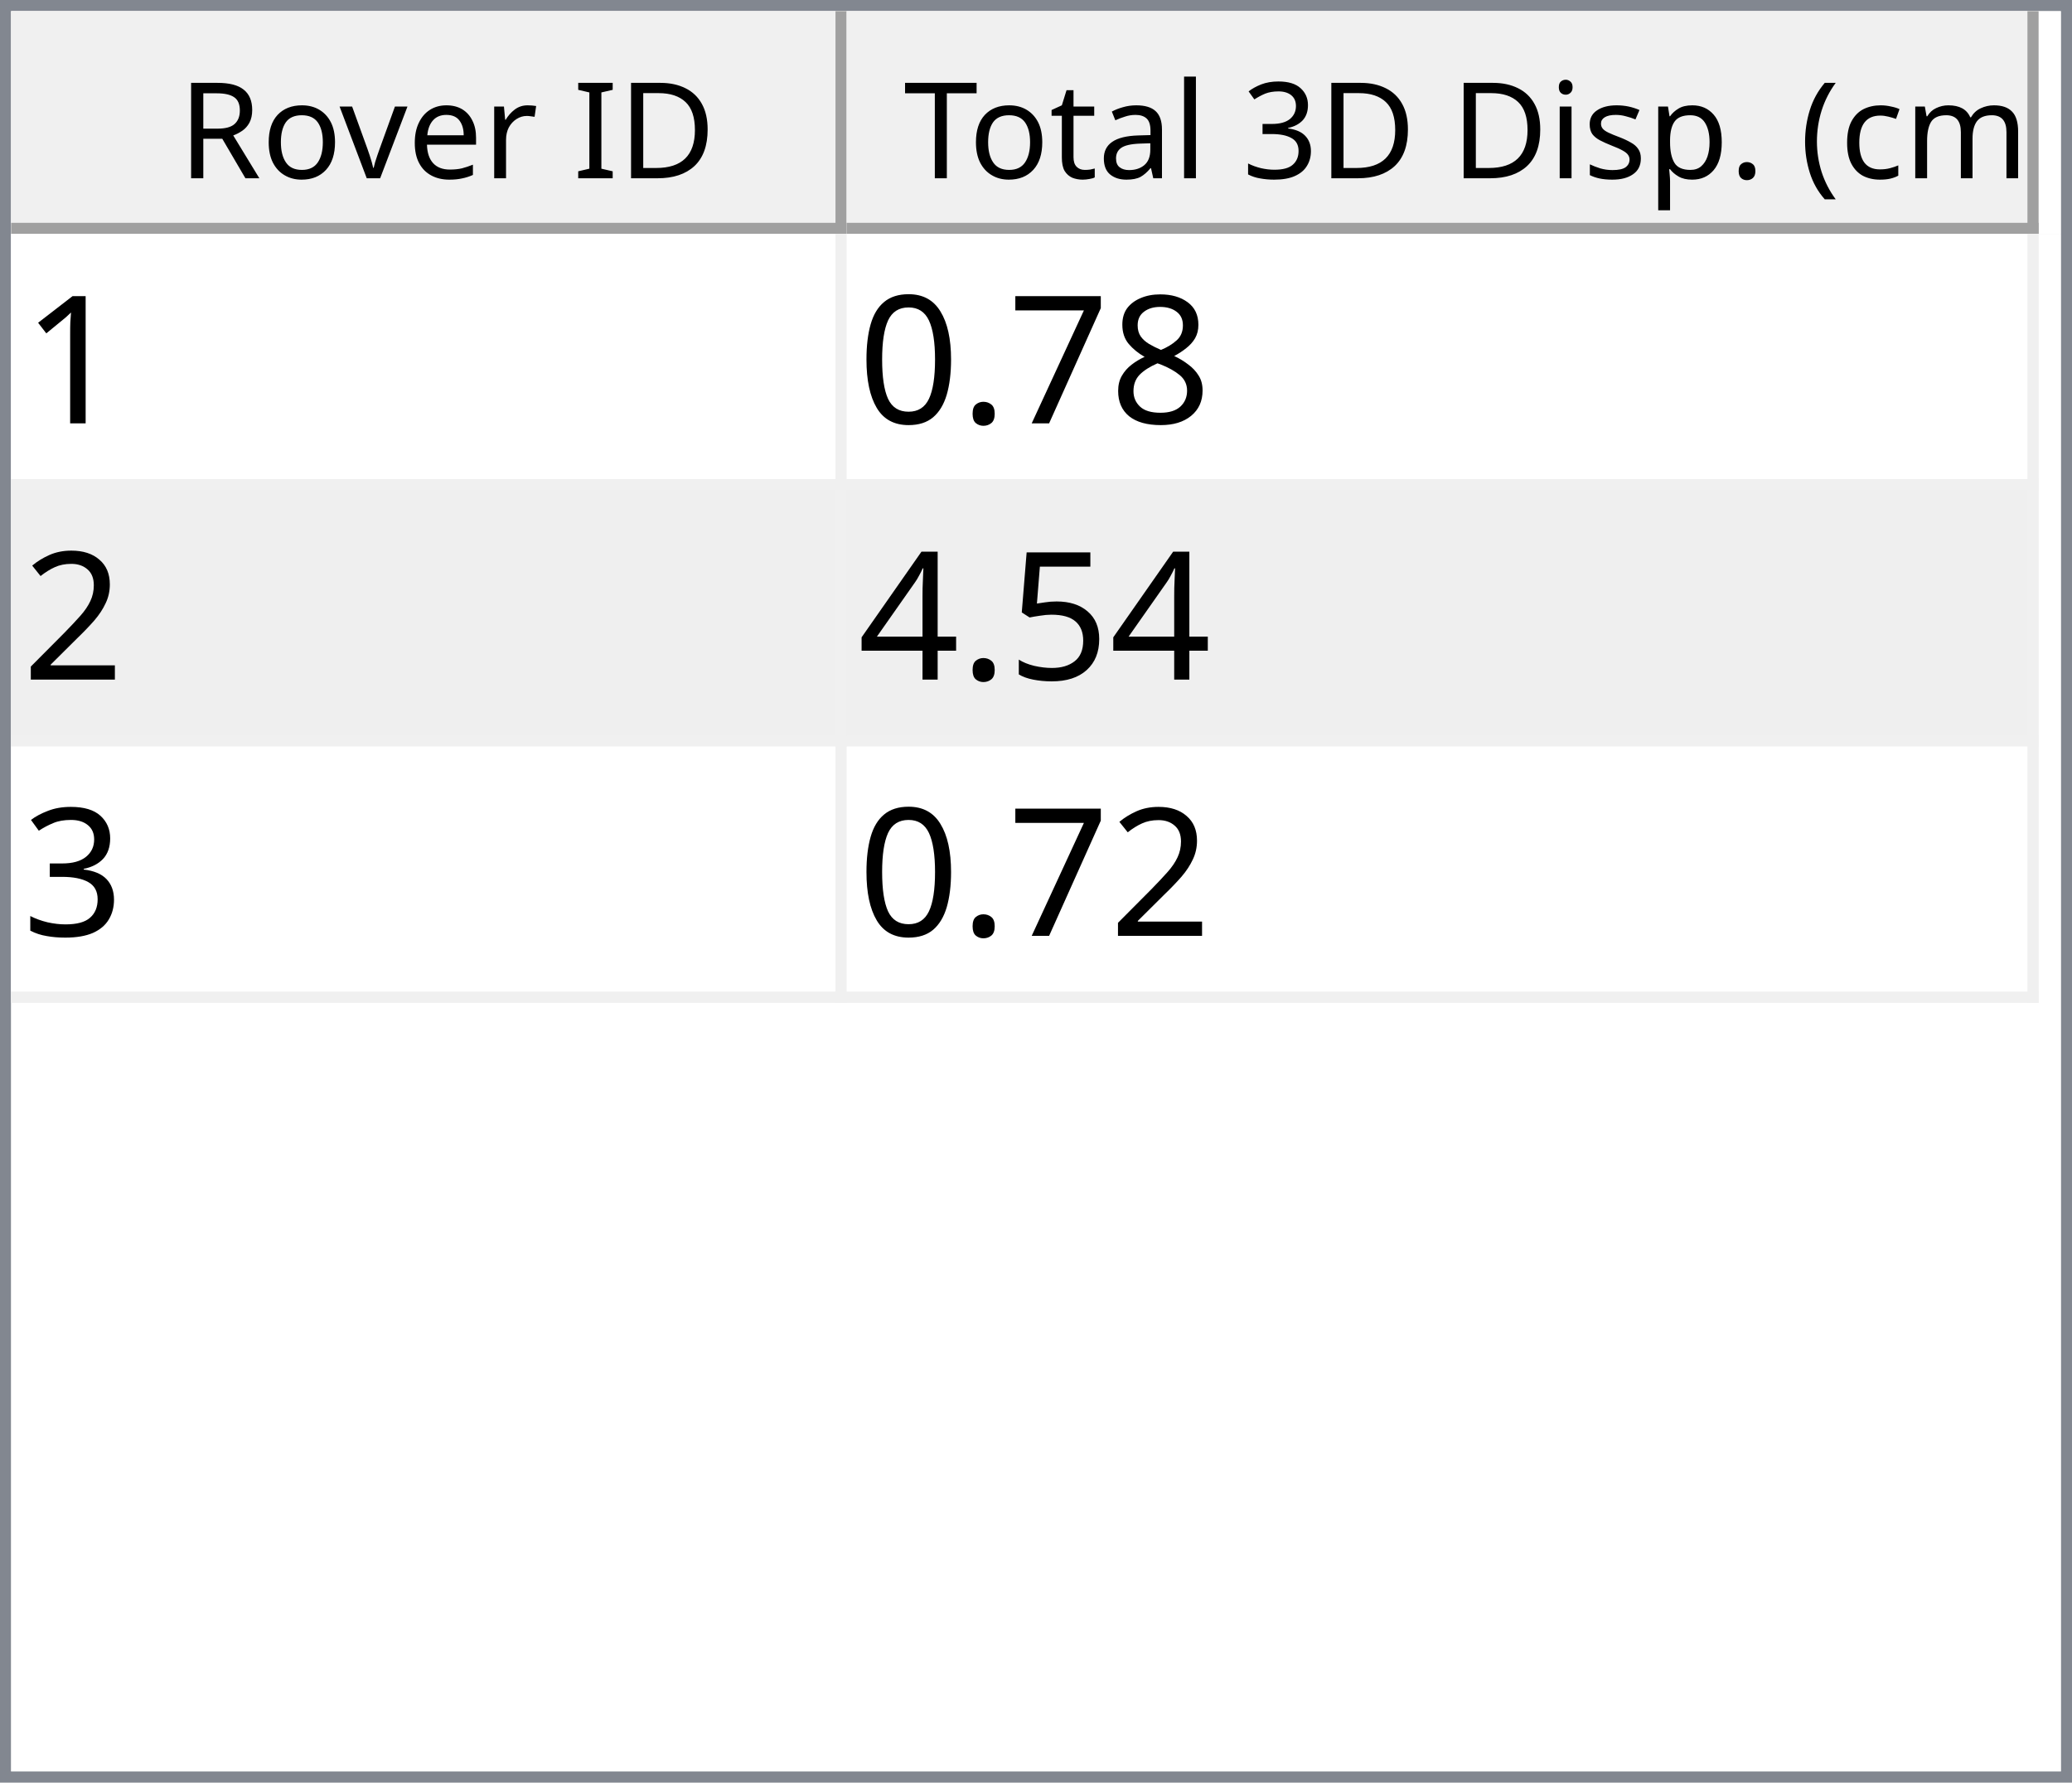
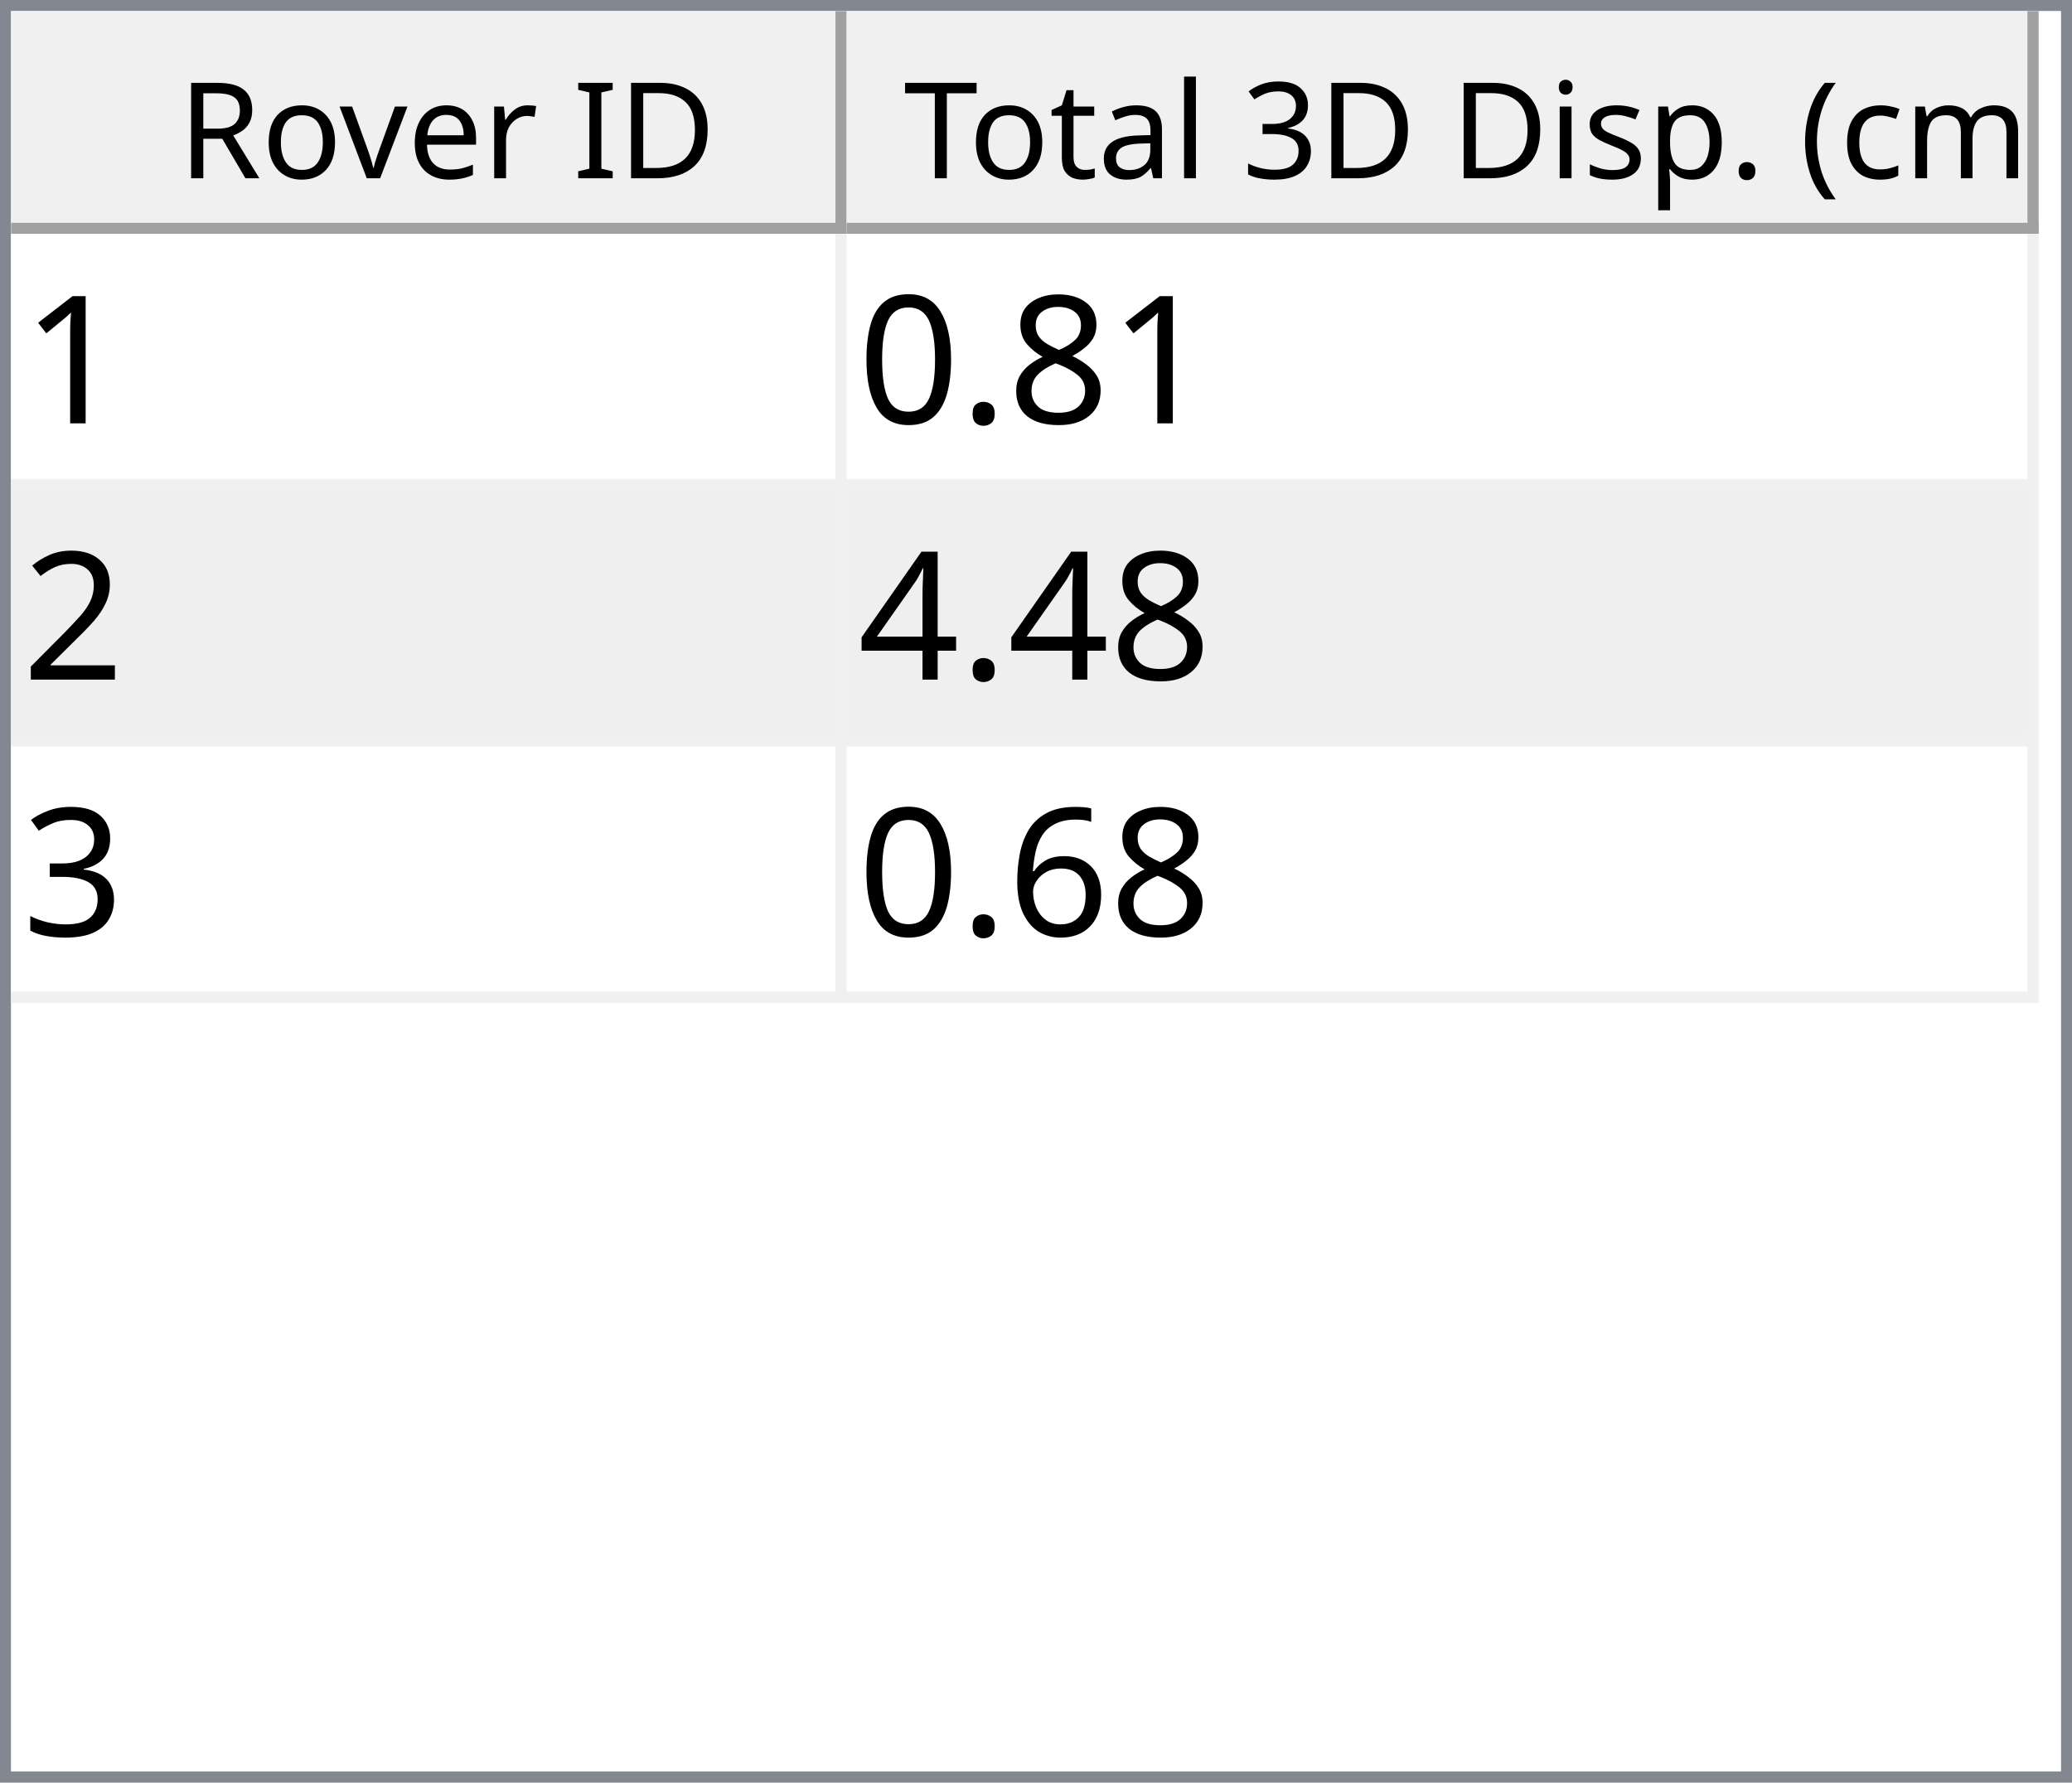
<svg xmlns="http://www.w3.org/2000/svg" style="fill-opacity:1; color-rendering:auto; color-interpolation:auto; text-rendering:auto; stroke:black; stroke-linecap:square; stroke-miterlimit:10; shape-rendering:auto; stroke-opacity:1; fill:black; stroke-dasharray:none; font-weight:normal; stroke-width:1; font-family:'Dialog'; font-style:normal; stroke-linejoin:miter; font-size:12px; stroke-dashoffset:0; image-rendering:auto;" width="186" height="160">
  <defs id="genericDefs" />
  <g>
    <defs id="defs1">
      <clipPath clipPathUnits="userSpaceOnUse" id="clipPath1">
        <path d="M0 0 L186 0 L186 160 L0 160 L0 0 Z" />
      </clipPath>
      <clipPath clipPathUnits="userSpaceOnUse" id="clipPath2">
        <path d="M0 0 L0 160 L186 160 L186 0 Z" />
      </clipPath>
      <clipPath clipPathUnits="userSpaceOnUse" id="clipPath3">
        <path d="M0 0 L0 20 L184 20 L184 0 Z" />
      </clipPath>
      <clipPath clipPathUnits="userSpaceOnUse" id="clipPath4">
        <path d="M0 0 L0 20 L75 20 L75 0 Z" />
      </clipPath>
      <clipPath clipPathUnits="userSpaceOnUse" id="clipPath5">
        <path d="M1 1 L1 19 L74 19 L74 1 Z" />
      </clipPath>
      <clipPath clipPathUnits="userSpaceOnUse" id="clipPath6">
        <path d="M0 0 L0 18 L73 18 L73 0 Z" />
      </clipPath>
      <clipPath clipPathUnits="userSpaceOnUse" id="clipPath7">
        <path d="M-0.5 -0.5 L-0.5 19.5 L74.5 19.5 L74.5 -0.5 Z" />
      </clipPath>
      <clipPath clipPathUnits="userSpaceOnUse" id="clipPath8">
        <path d="M0 0 L0 20 L107 20 L107 0 Z" />
      </clipPath>
      <clipPath clipPathUnits="userSpaceOnUse" id="clipPath9">
        <path d="M1 1 L1 19 L106 19 L106 1 Z" />
      </clipPath>
      <clipPath clipPathUnits="userSpaceOnUse" id="clipPath10">
        <path d="M0 0 L0 18 L105 18 L105 0 Z" />
      </clipPath>
      <clipPath clipPathUnits="userSpaceOnUse" id="clipPath11">
        <path d="M-0.5 -0.5 L-0.5 19.5 L106.5 19.5 L106.5 -0.5 Z" />
      </clipPath>
      <clipPath clipPathUnits="userSpaceOnUse" id="clipPath12">
        <path d="M0 0 L0 138 L184 138 L184 0 Z" />
      </clipPath>
      <clipPath clipPathUnits="userSpaceOnUse" id="clipPath13">
        <path d="M0 0 L0 69 L182 69 L182 0 Z" />
      </clipPath>
      <clipPath clipPathUnits="userSpaceOnUse" id="clipPath14">
        <path d="M-0.5 -0.5 L-0.5 68.5 L181.5 68.5 L181.5 -0.5 Z" />
      </clipPath>
      <clipPath clipPathUnits="userSpaceOnUse" id="clipPath15">
        <path d="M0 0 L0 22 L74 22 L74 0 Z" />
      </clipPath>
      <clipPath clipPathUnits="userSpaceOnUse" id="clipPath16">
        <path d="M0 0 L0 22 L106 22 L106 0 Z" />
      </clipPath>
      <font horiz-adv-x="64.551" id="font1">
        <font-face ascent="107.91" descent="25.098" units-per-em="100" style="font-style:normal; font-family:Segoe UI; font-weight:normal;" />
        <missing-glyph horiz-adv-x="64.551" d="M8.109 0 L8.109 68.266 L56.453 68.266 L56.453 0 L8.109 0 ZM15.328 7.234 L49.219 7.234 L49.219 61.031 L15.328 61.031 L15.328 7.234 Z" />
        <glyph unicode="D" horiz-adv-x="70.117" d="M9.188 0 L9.188 70.016 L28.516 70.016 Q65.531 70.016 65.531 35.891 Q65.531 19.672 55.25 9.836 Q44.969 0 27.734 0 L9.188 0 ZM17.391 62.594 L17.391 7.422 L27.828 7.422 Q41.609 7.422 49.273 14.797 Q56.938 22.172 56.938 35.688 Q56.938 62.594 28.328 62.594 L17.391 62.594 Z" />
        <glyph unicode="I" horiz-adv-x="26.611" d="M17.391 0 L9.188 0 L9.188 70.016 L17.391 70.016 L17.391 0 Z" />
        <glyph unicode=" " horiz-adv-x="27.393" d="" />
        <glyph unicode="r" horiz-adv-x="34.766" d="M34.188 41.891 Q32.078 43.5 28.125 43.5 Q23 43.5 19.555 38.672 Q16.109 33.844 16.109 25.484 L16.109 0 L8.109 0 L8.109 50 L16.109 50 L16.109 39.703 L16.312 39.703 Q18.016 44.969 21.531 47.922 Q25.047 50.875 29.391 50.875 Q32.516 50.875 34.188 50.203 L34.188 41.891 Z" />
        <glyph unicode="e" horiz-adv-x="52.295" d="M48.297 23 L12.984 23 Q13.188 14.656 17.484 10.109 Q21.781 5.562 29.297 5.562 Q37.75 5.562 44.828 11.141 L44.828 3.609 Q38.234 -1.172 27.391 -1.172 Q16.797 -1.172 10.742 5.641 Q4.688 12.453 4.688 24.812 Q4.688 36.469 11.305 43.82 Q17.922 51.172 27.734 51.172 Q37.547 51.172 42.922 44.828 Q48.297 38.484 48.297 27.203 L48.297 23 ZM40.094 29.781 Q40.047 36.719 36.75 40.578 Q33.453 44.438 27.594 44.438 Q21.922 44.438 17.969 40.383 Q14.016 36.328 13.094 29.781 L40.094 29.781 Z" />
        <glyph unicode="v" horiz-adv-x="47.9" d="M47.406 50 L27.484 0 L19.625 0 L0.688 50 L9.469 50 L22.172 13.672 Q23.578 9.672 23.922 6.688 L24.125 6.688 Q24.609 10.453 25.688 13.484 L38.969 50 L47.406 50 Z" />
        <glyph unicode="o" horiz-adv-x="58.594" d="M29 -1.172 Q17.922 -1.172 11.305 5.836 Q4.688 12.844 4.688 24.422 Q4.688 37.016 11.57 44.094 Q18.453 51.172 30.172 51.172 Q41.359 51.172 47.633 44.289 Q53.906 37.406 53.906 25.203 Q53.906 13.234 47.141 6.031 Q40.375 -1.172 29 -1.172 ZM29.594 44.438 Q21.875 44.438 17.383 39.188 Q12.891 33.938 12.891 24.703 Q12.891 15.828 17.43 10.695 Q21.969 5.562 29.594 5.562 Q37.359 5.562 41.531 10.594 Q45.703 15.625 45.703 24.906 Q45.703 34.281 41.531 39.359 Q37.359 44.438 29.594 44.438 Z" />
        <glyph unicode="R" horiz-adv-x="59.814" d="M59.375 0 L49.609 0 L37.891 19.625 Q36.281 22.359 34.766 24.289 Q33.25 26.219 31.664 27.438 Q30.078 28.656 28.25 29.219 Q26.422 29.781 24.125 29.781 L17.391 29.781 L17.391 0 L9.188 0 L9.188 70.016 L30.078 70.016 Q34.672 70.016 38.555 68.867 Q42.438 67.719 45.289 65.375 Q48.141 63.031 49.758 59.547 Q51.375 56.062 51.375 51.375 Q51.375 47.703 50.273 44.656 Q49.172 41.609 47.148 39.211 Q45.125 36.812 42.266 35.133 Q39.406 33.453 35.844 32.516 L35.844 32.328 Q37.594 31.547 38.891 30.547 Q40.188 29.547 41.359 28.18 Q42.531 26.812 43.68 25.078 Q44.828 23.344 46.234 21.047 L59.375 0 ZM17.391 62.594 L17.391 37.203 L28.516 37.203 Q31.594 37.203 34.203 38.133 Q36.812 39.062 38.719 40.797 Q40.625 42.531 41.703 45.047 Q42.781 47.562 42.781 50.688 Q42.781 56.297 39.141 59.445 Q35.5 62.594 28.609 62.594 L17.391 62.594 Z" />
        <glyph unicode=")" horiz-adv-x="30.176" d="M8.297 -15.922 L1.172 -15.922 Q16.406 2.344 16.406 26.812 Q16.406 51.469 1.078 70.016 L8.297 70.016 Q23.531 52.156 23.531 26.703 Q23.531 1.375 8.297 -15.922 Z" />
        <glyph unicode="m" horiz-adv-x="86.133" d="M79.109 0 L71.094 0 L71.094 28.719 Q71.094 37.016 68.531 40.727 Q65.969 44.438 59.906 44.438 Q54.781 44.438 51.195 39.75 Q47.609 35.062 47.609 28.516 L47.609 0 L39.594 0 L39.594 29.688 Q39.594 44.438 28.219 44.438 Q22.953 44.438 19.531 40.016 Q16.109 35.594 16.109 28.516 L16.109 0 L8.109 0 L8.109 50 L16.109 50 L16.109 42.094 L16.312 42.094 Q21.625 51.172 31.844 51.172 Q36.969 51.172 40.773 48.312 Q44.578 45.453 46 40.828 Q51.562 51.172 62.594 51.172 Q79.109 51.172 79.109 30.812 L79.109 0 Z" />
        <glyph unicode="c" horiz-adv-x="46.191" d="M42.188 2.297 Q36.422 -1.172 28.516 -1.172 Q17.828 -1.172 11.258 5.789 Q4.688 12.75 4.688 23.828 Q4.688 36.188 11.766 43.68 Q18.844 51.172 30.672 51.172 Q37.25 51.172 42.281 48.734 L42.281 40.531 Q36.719 44.438 30.375 44.438 Q22.703 44.438 17.797 38.945 Q12.891 33.453 12.891 24.516 Q12.891 15.719 17.508 10.641 Q22.125 5.562 29.891 5.562 Q36.422 5.562 42.188 9.906 L42.188 2.297 Z" />
        <glyph unicode="(" horiz-adv-x="30.176" d="M29.109 -15.922 L21.969 -15.922 Q6.844 1.375 6.844 26.703 Q6.844 52.156 21.969 70.016 L29.203 70.016 Q13.875 51.469 13.875 26.812 Q13.875 2.344 29.109 -15.922 Z" />
        <glyph unicode="." horiz-adv-x="21.68" d="M10.891 -1.078 Q8.641 -1.078 7.055 0.539 Q5.469 2.156 5.469 4.391 Q5.469 6.641 7.055 8.273 Q8.641 9.906 10.891 9.906 Q13.188 9.906 14.797 8.273 Q16.406 6.641 16.406 4.391 Q16.406 2.156 14.797 0.539 Q13.188 -1.078 10.891 -1.078 Z" />
        <glyph unicode="p" horiz-adv-x="58.789" d="M16.312 7.234 L16.109 7.234 L16.109 -23 L8.109 -23 L8.109 50 L16.109 50 L16.109 41.219 L16.312 41.219 Q22.219 51.172 33.594 51.172 Q43.266 51.172 48.688 44.461 Q54.109 37.75 54.109 26.469 Q54.109 13.922 48 6.375 Q41.891 -1.172 31.297 -1.172 Q21.578 -1.172 16.312 7.234 ZM16.109 27.391 L16.109 20.406 Q16.109 14.203 20.141 9.883 Q24.172 5.562 30.375 5.562 Q37.641 5.562 41.773 11.133 Q45.906 16.703 45.906 26.609 Q45.906 34.969 42.047 39.703 Q38.188 44.438 31.594 44.438 Q24.609 44.438 20.359 39.578 Q16.109 34.719 16.109 27.391 Z" />
        <glyph unicode="s" horiz-adv-x="42.432" d="M5.078 1.812 L5.078 10.406 Q11.625 5.562 19.484 5.562 Q30.031 5.562 30.031 12.594 Q30.031 14.594 29.125 15.992 Q28.219 17.391 26.68 18.461 Q25.141 19.531 23.07 20.383 Q21 21.234 18.609 22.172 Q15.281 23.484 12.766 24.828 Q10.25 26.172 8.57 27.859 Q6.891 29.547 6.031 31.695 Q5.172 33.844 5.172 36.719 Q5.172 40.234 6.789 42.945 Q8.406 45.656 11.086 47.484 Q13.766 49.312 17.211 50.242 Q20.656 51.172 24.312 51.172 Q30.812 51.172 35.938 48.922 L35.938 40.828 Q30.422 44.438 23.25 44.438 Q21 44.438 19.195 43.922 Q17.391 43.406 16.094 42.477 Q14.797 41.547 14.086 40.258 Q13.375 38.969 13.375 37.406 Q13.375 35.453 14.086 34.133 Q14.797 32.812 16.164 31.789 Q17.531 30.766 19.484 29.938 Q21.438 29.109 23.922 28.125 Q27.25 26.859 29.883 25.516 Q32.516 24.172 34.375 22.484 Q36.234 20.797 37.234 18.602 Q38.234 16.406 38.234 13.375 Q38.234 9.672 36.602 6.938 Q34.969 4.203 32.234 2.398 Q29.5 0.594 25.93 -0.289 Q22.359 -1.172 18.453 -1.172 Q10.75 -1.172 5.078 1.812 Z" />
        <glyph unicode="i" horiz-adv-x="24.219" d="M12.203 62.703 Q10.062 62.703 8.547 64.164 Q7.031 65.625 7.031 67.875 Q7.031 70.125 8.547 71.609 Q10.062 73.094 12.203 73.094 Q14.406 73.094 15.945 71.609 Q17.484 70.125 17.484 67.875 Q17.484 65.719 15.945 64.211 Q14.406 62.703 12.203 62.703 ZM16.109 0 L8.109 0 L8.109 50 L16.109 50 L16.109 0 Z" />
        <glyph unicode="3" horiz-adv-x="53.906" d="M46.531 19.828 Q46.531 15.094 44.75 11.211 Q42.969 7.328 39.719 4.57 Q36.469 1.812 31.93 0.297 Q27.391 -1.219 21.922 -1.219 Q11.922 -1.219 6 2.594 L6 11.188 Q13.094 5.609 22.219 5.609 Q25.875 5.609 28.828 6.539 Q31.781 7.469 33.906 9.227 Q36.031 10.984 37.18 13.477 Q38.328 15.969 38.328 19.094 Q38.328 32.812 18.797 32.812 L12.984 32.812 L12.984 39.594 L18.5 39.594 Q35.797 39.594 35.797 52.484 Q35.797 64.406 22.609 64.406 Q15.188 64.406 8.688 59.422 L8.688 67.188 Q15.375 71.188 24.609 71.188 Q29 71.188 32.57 69.969 Q36.141 68.75 38.68 66.555 Q41.219 64.359 42.609 61.281 Q44 58.203 44 54.5 Q44 40.672 30.031 36.719 L30.031 36.531 Q33.594 36.141 36.625 34.797 Q39.656 33.453 41.852 31.305 Q44.047 29.156 45.289 26.25 Q46.531 23.344 46.531 19.828 Z" />
        <glyph unicode="l" horiz-adv-x="24.219" d="M16.109 0 L8.109 0 L8.109 74.031 L16.109 74.031 L16.109 0 Z" />
        <glyph unicode="a" horiz-adv-x="50.879" d="M43.891 0 L35.891 0 L35.891 7.812 L35.688 7.812 Q30.469 -1.172 20.312 -1.172 Q12.844 -1.172 8.617 2.781 Q4.391 6.734 4.391 13.281 Q4.391 27.297 20.906 29.594 L35.891 31.688 Q35.891 44.438 25.594 44.438 Q16.547 44.438 9.281 38.281 L9.281 46.484 Q16.656 51.172 26.266 51.172 Q43.891 51.172 43.891 32.516 L43.891 0 ZM35.891 25.297 L23.828 23.641 Q18.266 22.859 15.43 20.875 Q12.594 18.891 12.594 13.875 Q12.594 10.203 15.211 7.883 Q17.828 5.562 22.172 5.562 Q28.125 5.562 32.008 9.742 Q35.891 13.922 35.891 20.312 L35.891 25.297 Z" />
        <glyph unicode="t" horiz-adv-x="33.887" d="M31.297 0.484 Q28.469 -1.078 23.828 -1.078 Q10.688 -1.078 10.688 13.578 L10.688 43.172 L2.094 43.172 L2.094 50 L10.688 50 L10.688 62.203 L18.703 64.797 L18.703 50 L31.297 50 L31.297 43.172 L18.703 43.172 L18.703 14.984 Q18.703 9.969 20.414 7.82 Q22.125 5.672 26.078 5.672 Q29.109 5.672 31.297 7.328 L31.297 0.484 Z" />
        <glyph unicode="T" horiz-adv-x="52.393" d="M50.594 62.594 L30.375 62.594 L30.375 0 L22.172 0 L22.172 62.594 L2 62.594 L2 70.016 L50.594 70.016 L50.594 62.594 Z" />
      </font>
      <font horiz-adv-x="75.0" id="font2">
        <font-face ascent="100.537" descent="21.973" units-per-em="100" style="font-style:normal; font-family:sans-serif; font-weight:normal;" />
        <missing-glyph horiz-adv-x="75.0" d="M12.5 0 L12.5 62.5 L62.5 62.5 L62.5 0 L12.5 0 ZM14.062 1.562 L60.938 1.562 L60.938 60.938 L14.062 60.938 L14.062 1.562 Z" />
        <glyph unicode="1" horiz-adv-x="55.615" d="M37.25 0 L28.469 0 L28.469 56 Q25.297 52.984 20.141 49.953 Q14.984 46.922 10.891 45.406 L10.891 53.906 Q18.266 57.375 23.781 62.305 Q29.297 67.234 31.594 71.875 L37.25 71.875 L37.25 0 Z" />
        <glyph unicode="8" horiz-adv-x="55.615" d="M17.672 38.812 Q12.203 40.828 9.57 44.539 Q6.938 48.25 6.938 53.422 Q6.938 61.234 12.555 66.555 Q18.172 71.875 27.484 71.875 Q36.859 71.875 42.578 66.43 Q48.297 60.984 48.297 53.172 Q48.297 48.188 45.68 44.508 Q43.062 40.828 37.75 38.812 Q44.344 36.672 47.781 31.883 Q51.219 27.094 51.219 20.453 Q51.219 11.281 44.727 5.031 Q38.234 -1.219 27.641 -1.219 Q17.047 -1.219 10.547 5.055 Q4.047 11.328 4.047 20.703 Q4.047 27.688 7.594 32.398 Q11.141 37.109 17.672 38.812 ZM15.922 53.719 Q15.922 48.641 19.195 45.414 Q22.469 42.188 27.688 42.188 Q32.766 42.188 36.016 45.383 Q39.266 48.578 39.266 53.219 Q39.266 58.062 35.914 61.359 Q32.562 64.656 27.594 64.656 Q22.562 64.656 19.242 61.43 Q15.922 58.203 15.922 53.719 ZM13.094 20.656 Q13.094 16.891 14.875 13.375 Q16.656 9.859 20.172 7.93 Q23.688 6 27.734 6 Q34.031 6 38.133 10.055 Q42.234 14.109 42.234 20.359 Q42.234 26.703 38.016 30.859 Q33.797 35.016 27.438 35.016 Q21.234 35.016 17.164 30.914 Q13.094 26.812 13.094 20.656 Z" />
-         <glyph unicode="7" horiz-adv-x="55.615" d="M4.734 62.203 L4.734 70.656 L51.078 70.656 L51.078 63.812 Q44.234 56.547 37.523 44.484 Q30.812 32.422 27.156 19.672 Q24.516 10.688 23.781 0 L14.75 0 Q14.891 8.453 18.062 20.414 Q21.234 32.375 27.172 43.484 Q33.109 54.594 39.797 62.203 L4.734 62.203 Z" />
        <glyph unicode="." horiz-adv-x="27.783" d="M9.078 0 L9.078 10.016 L19.094 10.016 L19.094 0 L9.078 0 Z" />
        <glyph unicode="0" horiz-adv-x="55.615" d="M4.156 35.297 Q4.156 48 6.766 55.742 Q9.375 63.484 14.523 67.68 Q19.672 71.875 27.484 71.875 Q33.25 71.875 37.594 69.555 Q41.938 67.234 44.773 62.867 Q47.609 58.5 49.219 52.227 Q50.828 45.953 50.828 35.297 Q50.828 22.703 48.242 14.969 Q45.656 7.234 40.508 3.008 Q35.359 -1.219 27.484 -1.219 Q17.141 -1.219 11.234 6.203 Q4.156 15.141 4.156 35.297 ZM13.188 35.297 Q13.188 17.672 17.312 11.836 Q21.438 6 27.484 6 Q33.547 6 37.672 11.859 Q41.797 17.719 41.797 35.297 Q41.797 52.984 37.672 58.789 Q33.547 64.594 27.391 64.594 Q21.344 64.594 17.719 59.469 Q13.188 52.938 13.188 35.297 Z" />
        <glyph unicode="2" horiz-adv-x="55.615" d="M50.344 8.453 L50.344 0 L3.031 0 Q2.938 3.172 4.047 6.109 Q5.859 10.938 9.836 15.625 Q13.812 20.312 21.344 26.469 Q33.016 36.031 37.117 41.625 Q41.219 47.219 41.219 52.203 Q41.219 57.422 37.477 61.008 Q33.734 64.594 27.734 64.594 Q21.391 64.594 17.578 60.789 Q13.766 56.984 13.719 50.25 L4.688 51.172 Q5.609 61.281 11.664 66.578 Q17.719 71.875 27.938 71.875 Q38.234 71.875 44.242 66.164 Q50.25 60.453 50.25 52 Q50.25 47.703 48.492 43.555 Q46.734 39.406 42.656 34.812 Q38.578 30.219 29.109 22.219 Q21.188 15.578 18.945 13.211 Q16.703 10.844 15.234 8.453 L50.344 8.453 Z" />
-         <glyph unicode="5" horiz-adv-x="55.615" d="M4.156 18.75 L13.375 19.531 Q14.406 12.797 18.141 9.398 Q21.875 6 27.156 6 Q33.5 6 37.891 10.789 Q42.281 15.578 42.281 23.484 Q42.281 31 38.062 35.352 Q33.844 39.703 27 39.703 Q22.75 39.703 19.336 37.773 Q15.922 35.844 13.969 32.766 L5.719 33.844 L12.641 70.609 L48.25 70.609 L48.25 62.203 L19.672 62.203 L15.828 42.969 Q22.266 47.469 29.344 47.469 Q38.719 47.469 45.164 40.969 Q51.609 34.469 51.609 24.266 Q51.609 14.547 45.953 7.469 Q39.062 -1.219 27.156 -1.219 Q17.391 -1.219 11.211 4.25 Q5.031 9.719 4.156 18.75 Z" />
        <glyph unicode="4" horiz-adv-x="55.615" d="M32.328 0 L32.328 17.141 L1.266 17.141 L1.266 25.203 L33.938 71.578 L41.109 71.578 L41.109 25.203 L50.781 25.203 L50.781 17.141 L41.109 17.141 L41.109 0 L32.328 0 ZM32.328 25.203 L32.328 57.469 L9.906 25.203 L32.328 25.203 Z" />
        <glyph unicode="3" horiz-adv-x="55.615" d="M4.203 18.891 L12.984 20.062 Q14.5 12.594 18.141 9.297 Q21.781 6 27 6 Q33.203 6 37.477 10.297 Q41.75 14.594 41.75 20.953 Q41.75 27 37.797 30.93 Q33.844 34.859 27.734 34.859 Q25.25 34.859 21.531 33.891 L22.516 41.609 Q23.391 41.5 23.922 41.5 Q29.547 41.5 34.039 44.43 Q38.531 47.359 38.531 53.469 Q38.531 58.297 35.258 61.477 Q31.984 64.656 26.812 64.656 Q21.688 64.656 18.266 61.43 Q14.844 58.203 13.875 51.766 L5.078 53.328 Q6.688 62.156 12.398 67.016 Q18.109 71.875 26.609 71.875 Q32.469 71.875 37.398 69.359 Q42.328 66.844 44.945 62.5 Q47.562 58.156 47.562 53.266 Q47.562 48.641 45.07 44.828 Q42.578 41.016 37.703 38.766 Q44.047 37.312 47.562 32.695 Q51.078 28.078 51.078 21.141 Q51.078 11.766 44.242 5.25 Q37.406 -1.266 26.953 -1.266 Q17.531 -1.266 11.305 4.352 Q5.078 9.969 4.203 18.891 Z" />
+         <glyph unicode="6" horiz-adv-x="55.615" d="M49.75 54.047 L41.016 53.375 Q39.844 58.547 37.703 60.891 Q34.125 64.656 28.906 64.656 Q24.703 64.656 21.531 62.312 Q17.391 59.281 14.992 53.469 Q12.594 47.656 12.5 36.922 Q15.672 41.75 20.266 44.094 Q24.859 46.438 29.891 46.438 Q38.672 46.438 44.852 39.969 Q51.031 33.5 51.031 23.25 Q51.031 16.5 48.125 10.719 Q45.219 4.938 40.141 1.859 Q35.062 -1.219 28.609 -1.219 Q17.625 -1.219 10.695 6.859 Q3.766 14.938 3.766 33.5 Q3.766 54.25 11.422 63.672 Q18.109 71.875 29.438 71.875 Q37.891 71.875 43.289 67.141 Q48.688 62.406 49.75 54.047 ZM13.875 23.188 Q13.875 18.656 15.797 14.508 Q17.719 10.359 21.188 8.18 Q24.656 6 28.469 6 Q34.031 6 38.039 10.492 Q42.047 14.984 42.047 22.703 Q42.047 30.125 38.086 34.398 Q34.125 38.672 28.125 38.672 Q22.172 38.672 18.023 34.398 Q13.875 30.125 13.875 23.188 Z" />
      </font>
    </defs>
    <g style="fill:white; stroke:white;">
      <rect x="0" y="0" width="186" style="clip-path:url(#clipPath1); stroke:none;" height="160" />
    </g>
    <g style="fill:white; text-rendering:optimizeSpeed; color-rendering:optimizeSpeed; image-rendering:optimizeSpeed; shape-rendering:crispEdges; stroke:white; color-interpolation:sRGB;">
      <rect x="0" width="186" height="160" y="0" style="stroke:none;" />
      <path style="stroke:none;" d="M0 160 L186 160 L186 0 L0 0 Z" />
    </g>
    <g style="fill:rgb(240,240,240); font-family:'Segoe UI'; stroke:rgb(240,240,240);">
      <rect x="0" y="0" width="186" style="clip-path:url(#clipPath2); stroke:none;" height="160" />
    </g>
    <g style="fill:rgb(130,135,144); font-family:'Segoe UI'; stroke:rgb(130,135,144);">
      <path d="M0 0 L186 0 L186 160 L0 160 L0 0 ZM1 1 L185 1 L185 159 L1 159 L1 1 Z" style="fill-rule:evenodd; clip-path:url(#clipPath2); stroke:none;" />
    </g>
    <g style="fill:white; font-family:'Segoe UI'; stroke:white;" transform="translate(1,1)">
      <rect x="0" y="0" width="184" style="clip-path:url(#clipPath3); stroke:none;" height="20" />
    </g>
    <g style="fill:rgb(240,240,240); font-family:'Segoe UI'; stroke:rgb(240,240,240);" transform="translate(1,1)">
      <rect x="0" y="0" width="75" style="clip-path:url(#clipPath4); stroke:none;" height="20" />
    </g>
    <g style="font-family:'Segoe UI';" transform="translate(2,2)">
      <text x="14" xml:space="preserve" y="14" style="clip-path:url(#clipPath6); stroke:none;">Rover ID</text>
    </g>
    <g style="fill:rgb(160,160,160); font-family:'Segoe UI'; stroke:rgb(160,160,160); stroke-linejoin:bevel;" transform="translate(1.5,1.5)">
      <line x1="74" x2="74" y1="0" style="fill:none; clip-path:url(#clipPath7);" y2="19" />
    </g>
    <g style="fill:rgb(160,160,160); font-family:'Segoe UI'; stroke:rgb(160,160,160); stroke-linejoin:bevel;" transform="matrix(1,0,0,1,1,1) translate(0.5,0.5)">
      <line x1="0" x2="74" y1="19" style="fill:none; clip-path:url(#clipPath7);" y2="19" />
    </g>
    <g style="fill:rgb(240,240,240); font-family:'Segoe UI'; stroke:rgb(240,240,240);" transform="translate(76,1)">
      <rect x="0" y="0" width="107" style="clip-path:url(#clipPath8); stroke:none;" height="20" />
    </g>
    <g style="font-family:'Segoe UI';" transform="translate(77,2)">
      <text x="1" xml:space="preserve" y="14" style="clip-path:url(#clipPath10); stroke:none;"> Total 3D Disp. (cm)</text>
    </g>
    <g style="fill:rgb(160,160,160); font-family:'Segoe UI'; stroke:rgb(160,160,160); stroke-linejoin:bevel;" transform="translate(76.5,1.5)">
      <line x1="106" x2="106" y1="0" style="fill:none; clip-path:url(#clipPath11);" y2="19" />
    </g>
    <g style="fill:rgb(160,160,160); font-family:'Segoe UI'; stroke:rgb(160,160,160); stroke-linejoin:bevel;" transform="matrix(1,0,0,1,76,1) translate(0.5,0.5)">
      <line x1="0" x2="106" y1="19" style="fill:none; clip-path:url(#clipPath11);" y2="19" />
    </g>
    <g style="fill:white; font-family:'Segoe UI'; stroke:white;" transform="translate(1,21)">
      <rect x="0" y="0" width="184" style="clip-path:url(#clipPath12); stroke:none;" height="138" />
    </g>
    <g style="fill:rgb(240,240,240); font-size:16px; font-family:sans-serif; stroke:rgb(240,240,240);" transform="translate(1,21)">
      <rect x="0" y="0" width="182" style="clip-path:url(#clipPath13); stroke:none;" height="69" />
      <line transform="translate(0.5,0.5)" x1="0" x2="181" y1="22" style="clip-path:url(#clipPath14); fill:none; stroke-linejoin:bevel;" y2="22" />
    </g>
    <g transform="matrix(1,0,0,1,1,21) translate(0.5,0.5)" style="fill:rgb(240,240,240); font-size:16px; font-family:sans-serif; stroke:rgb(240,240,240); stroke-linejoin:bevel;">
      <line x1="0" x2="181" y1="45" style="fill:none; clip-path:url(#clipPath14);" y2="45" />
    </g>
    <g transform="matrix(1,0,0,1,1,21) translate(0.5,0.5)" style="fill:rgb(240,240,240); font-size:16px; font-family:sans-serif; stroke:rgb(240,240,240); stroke-linejoin:bevel;">
      <line x1="0" x2="181" y1="68" style="fill:none; clip-path:url(#clipPath14);" y2="68" />
    </g>
    <g transform="matrix(1,0,0,1,1,21) translate(0.5,0.5)" style="fill:rgb(240,240,240); font-size:16px; font-family:sans-serif; stroke:rgb(240,240,240); stroke-linejoin:bevel;">
      <line x1="74" x2="74" y1="0" style="fill:none; clip-path:url(#clipPath14);" y2="68" />
    </g>
    <g transform="matrix(1,0,0,1,1,21) translate(0.5,0.5)" style="fill:rgb(240,240,240); font-size:16px; font-family:sans-serif; stroke:rgb(240,240,240); stroke-linejoin:bevel;">
      <line x1="181" x2="181" y1="0" style="fill:none; clip-path:url(#clipPath14);" y2="68" />
    </g>
    <g style="fill:white; font-size:16px; font-family:sans-serif; stroke:white;" transform="matrix(1,0,0,1,1,21)">
      <rect x="0" y="0" width="74" style="clip-path:url(#clipPath15); stroke:none;" height="22" />
      <text x="1" y="17" style="fill:black; clip-path:url(#clipPath15); stroke:none;" xml:space="preserve">1</text>
    </g>
    <g style="fill:white; font-size:16px; font-family:sans-serif; stroke:white;" transform="matrix(1,0,0,1,1,21) translate(75,0)">
      <rect x="0" y="0" width="106" style="clip-path:url(#clipPath16); stroke:none;" height="22" />
-       <text x="1" y="17" style="fill:black; clip-path:url(#clipPath16); stroke:none;" xml:space="preserve">0.78</text>
+       <text x="1" y="17" style="fill:black; clip-path:url(#clipPath16); stroke:none;" xml:space="preserve">0.81</text>
    </g>
    <g style="fill:rgb(239,239,239); font-size:16px; font-family:sans-serif; stroke:rgb(239,239,239);" transform="matrix(1,0,0,1,1,21) translate(0,23)">
      <rect x="0" y="0" width="74" style="clip-path:url(#clipPath15); stroke:none;" height="22" />
      <text x="1" y="17" style="fill:black; clip-path:url(#clipPath15); stroke:none;" xml:space="preserve">2</text>
    </g>
    <g style="fill:rgb(239,239,239); font-size:16px; font-family:sans-serif; stroke:rgb(239,239,239);" transform="matrix(1,0,0,1,1,21) translate(75,23)">
      <rect x="0" y="0" width="106" style="clip-path:url(#clipPath16); stroke:none;" height="22" />
-       <text x="1" y="17" style="fill:black; clip-path:url(#clipPath16); stroke:none;" xml:space="preserve">4.54</text>
+       <text x="1" y="17" style="fill:black; clip-path:url(#clipPath16); stroke:none;" xml:space="preserve">4.48</text>
    </g>
    <g style="fill:white; font-size:16px; font-family:sans-serif; stroke:white;" transform="matrix(1,0,0,1,1,21) translate(0,46)">
      <rect x="0" y="0" width="74" style="clip-path:url(#clipPath15); stroke:none;" height="22" />
      <text x="1" y="17" style="fill:black; clip-path:url(#clipPath15); stroke:none;" xml:space="preserve">3</text>
    </g>
    <g style="fill:white; font-size:16px; font-family:sans-serif; stroke:white;" transform="matrix(1,0,0,1,1,21) translate(75,46)">
      <rect x="0" y="0" width="106" style="clip-path:url(#clipPath16); stroke:none;" height="22" />
-       <text x="1" y="17" style="fill:black; clip-path:url(#clipPath16); stroke:none;" xml:space="preserve">0.72</text>
+       <text x="1" y="17" style="fill:black; clip-path:url(#clipPath16); stroke:none;" xml:space="preserve">0.68</text>
    </g>
  </g>
</svg>
